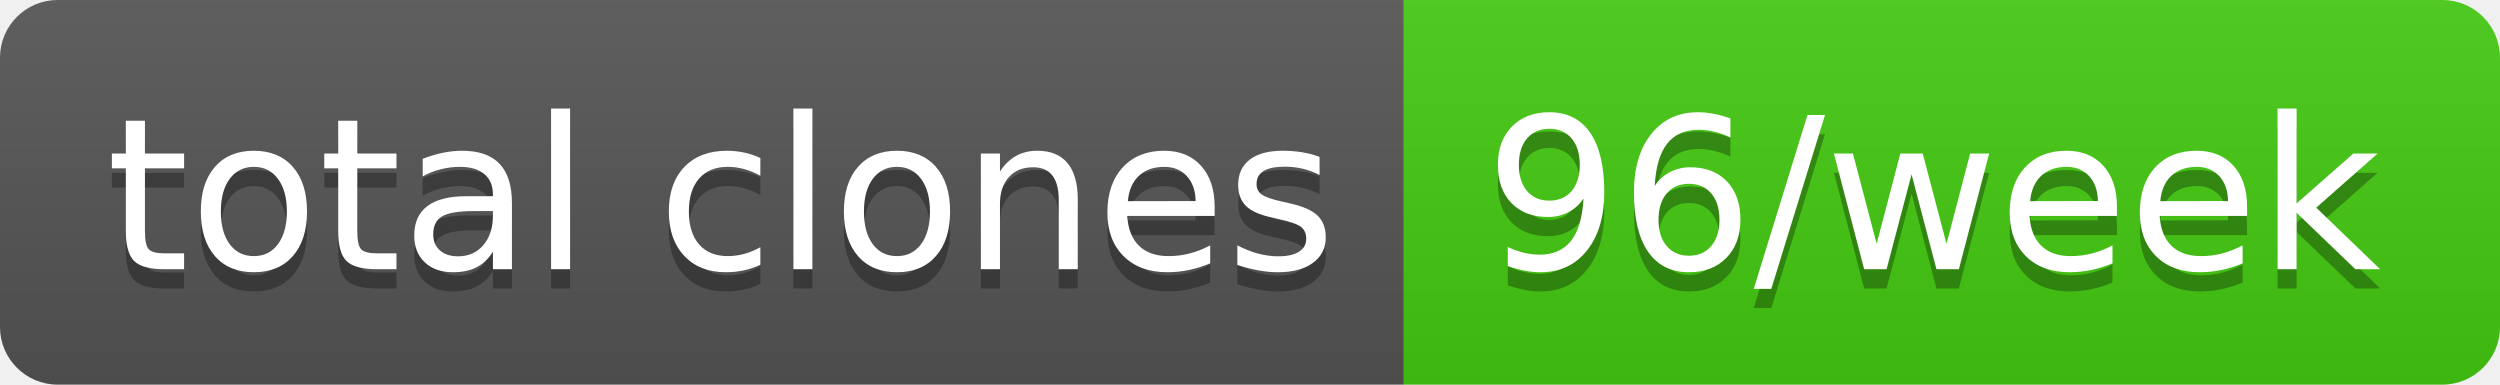
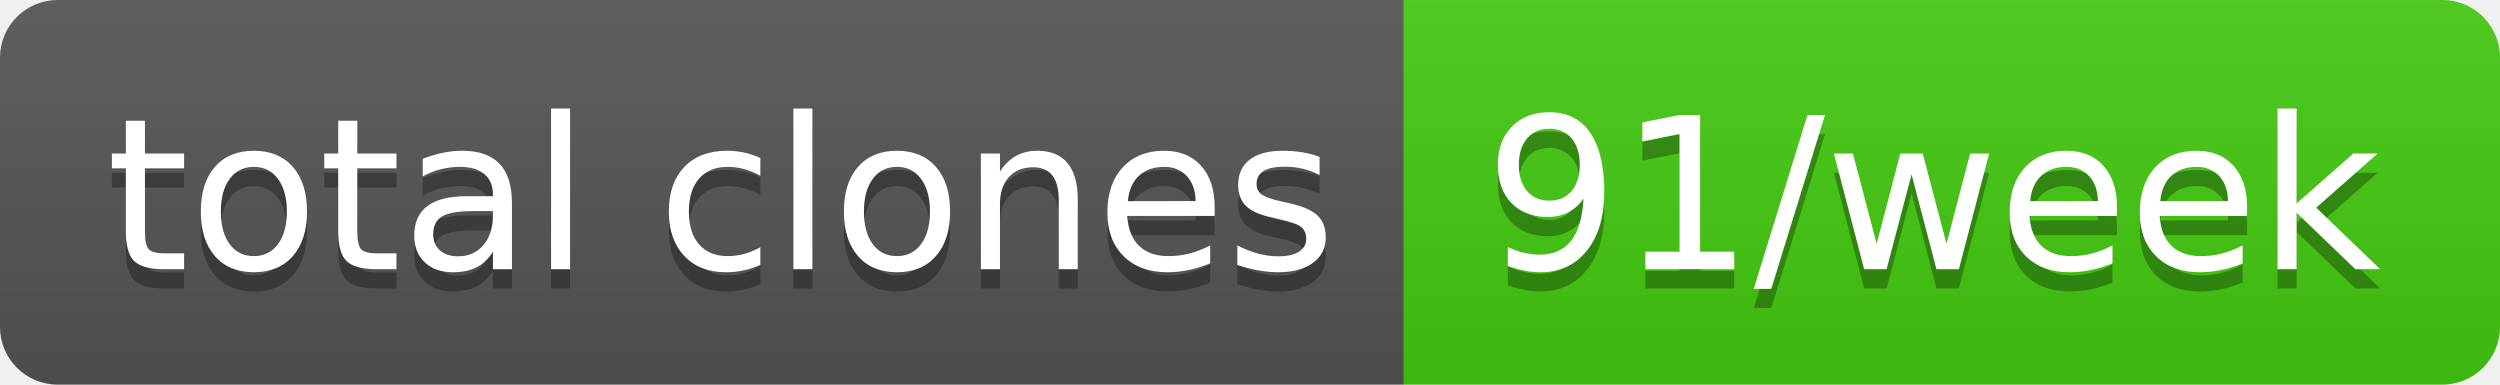
- <svg xmlns="http://www.w3.org/2000/svg" width="130" height="20" role="img" aria-label="total clones: 96/week">
+ <svg xmlns="http://www.w3.org/2000/svg" width="130" height="20" role="img" aria-label="total clones: 91/week">
  <linearGradient id="s" x2="0" y2="100%">
    <stop offset="0" stop-color="#bbb" stop-opacity=".1" />
    <stop offset="1" stop-opacity=".1" />
  </linearGradient>
  <clipPath id="r">
    <rect width="130" height="20" rx="3" fill="#fff" />
  </clipPath>
  <g clip-path="url(#r)">
    <rect width="73" height="20" fill="#555" />
    <rect x="73" width="57" height="20" fill="#4c1" />
    <rect width="130" height="20" fill="url(#s)" />
  </g>
  <g fill="#fff" text-anchor="middle" font-family="Verdana,Geneva,DejaVu Sans,sans-serif" text-rendering="geometricPrecision" font-size="110">
    <text aria-hidden="true" x="375" y="150" fill="#010101" fill-opacity=".3" transform="scale(.1)" textLength="630">total clones</text>
    <text x="375" y="140" transform="scale(.1)" fill="#fff" textLength="630">total clones</text>
-     <text aria-hidden="true" x="1005" y="150" fill="#010101" fill-opacity=".3" transform="scale(.1)" textLength="470">96/week</text>
-     <text x="1005" y="140" transform="scale(.1)" fill="#fff" textLength="470">96/week</text>
+     <text aria-hidden="true" x="1005" y="150" fill="#010101" fill-opacity=".3" transform="scale(.1)" textLength="470">91/week</text>
+     <text x="1005" y="140" transform="scale(.1)" fill="#fff" textLength="470">91/week</text>
  </g>
</svg>
